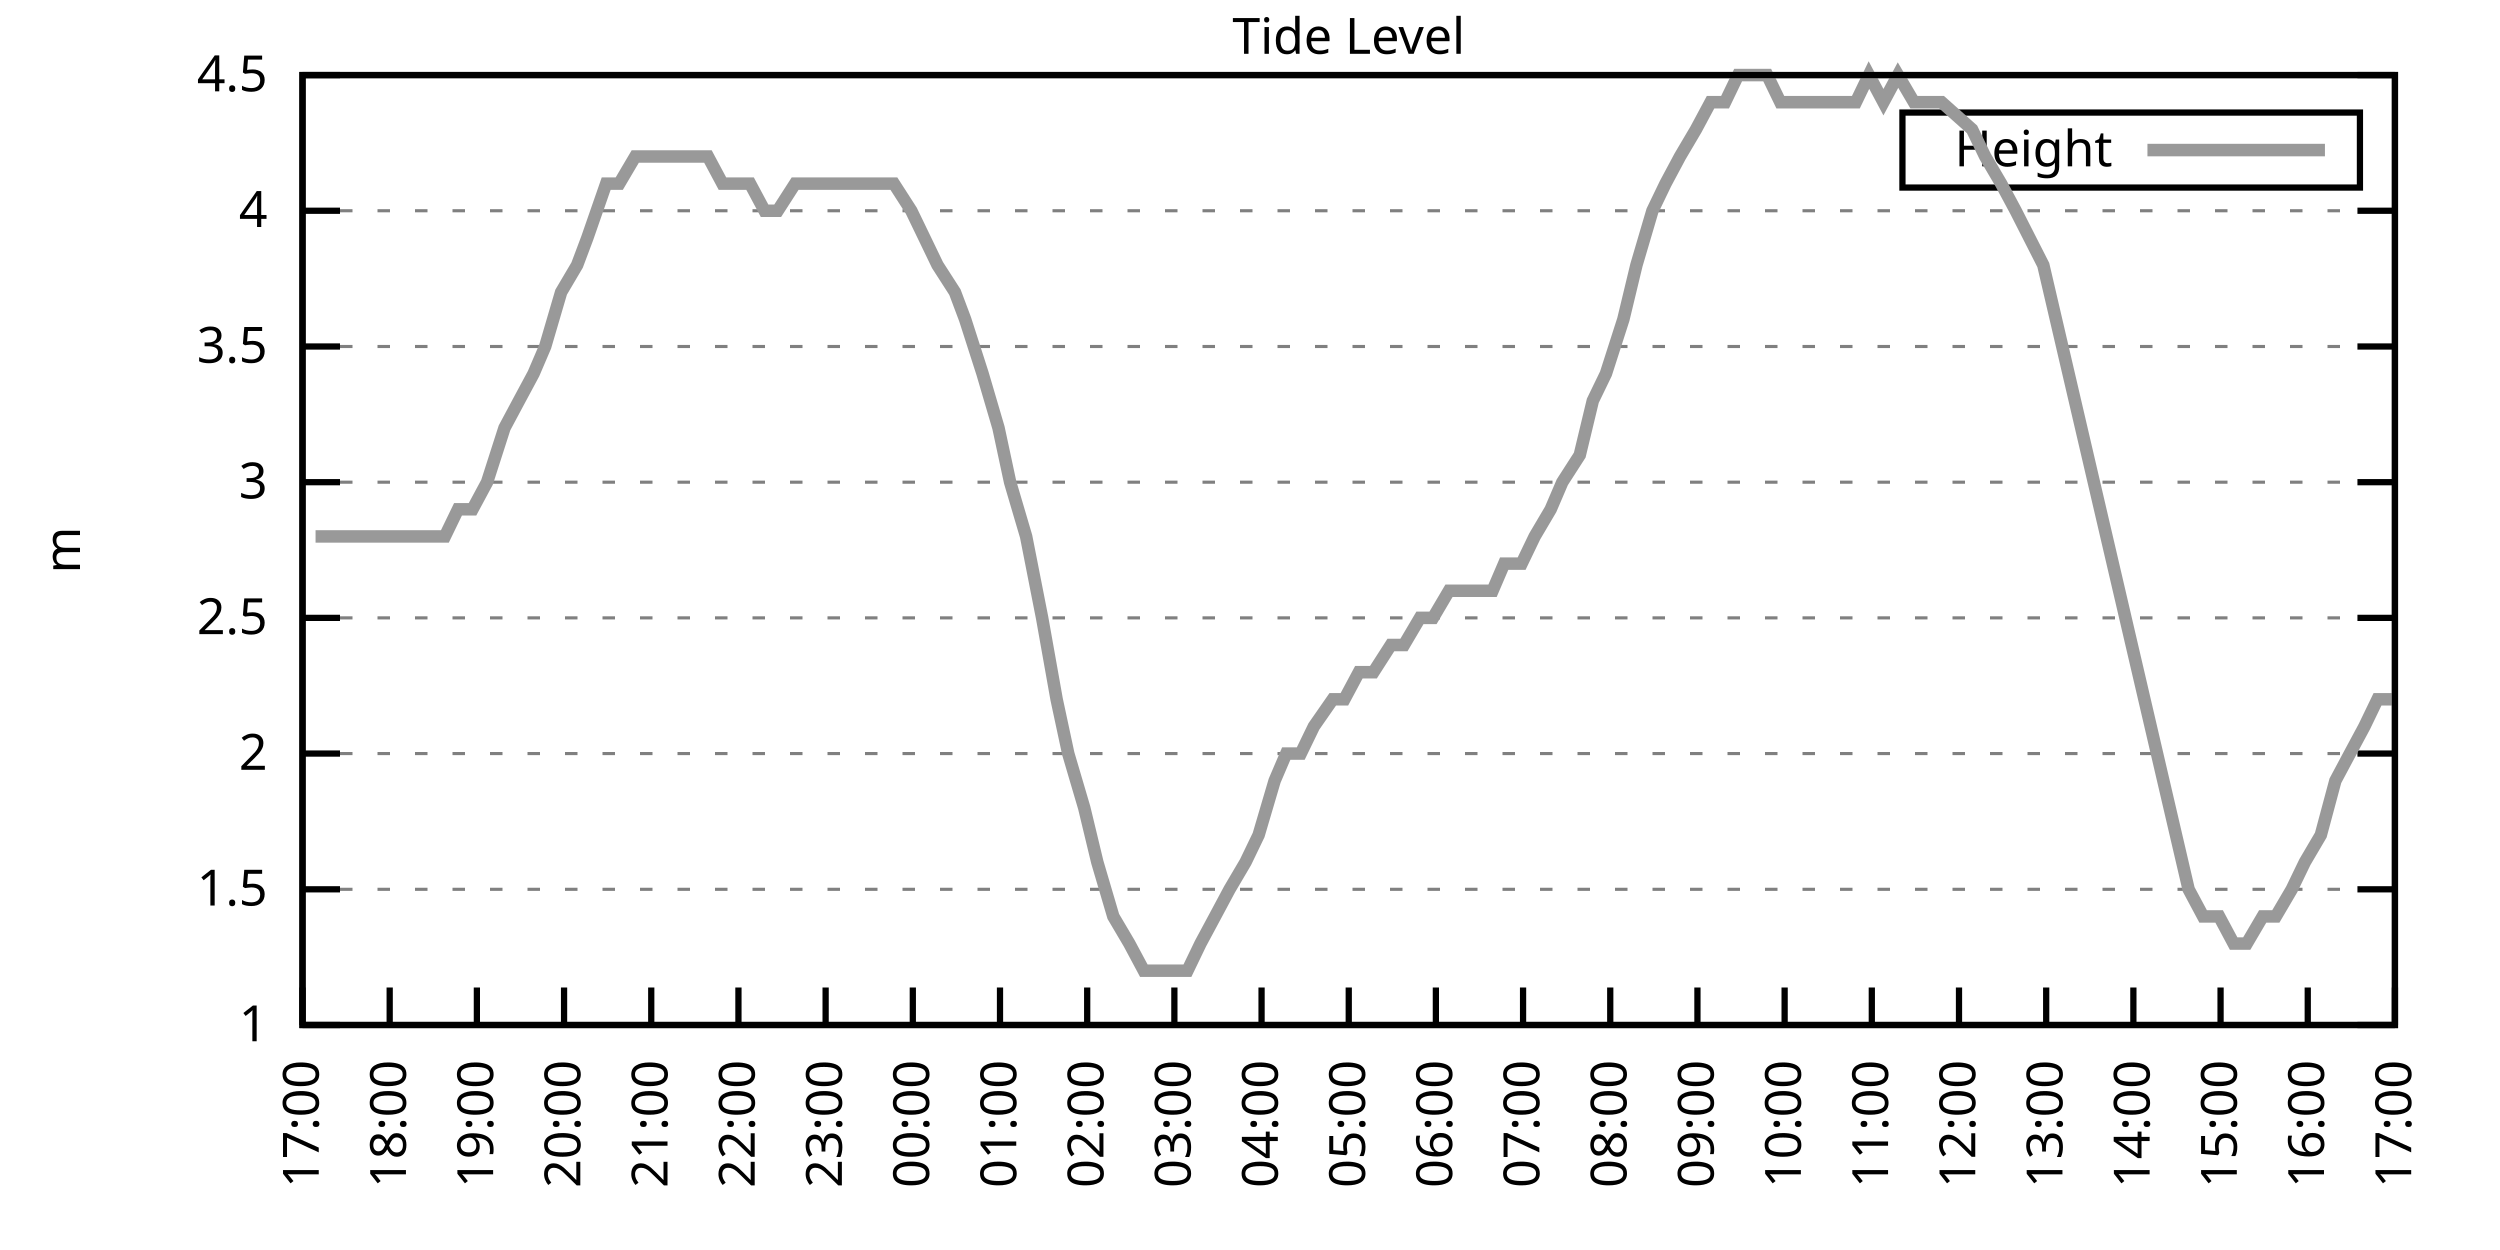
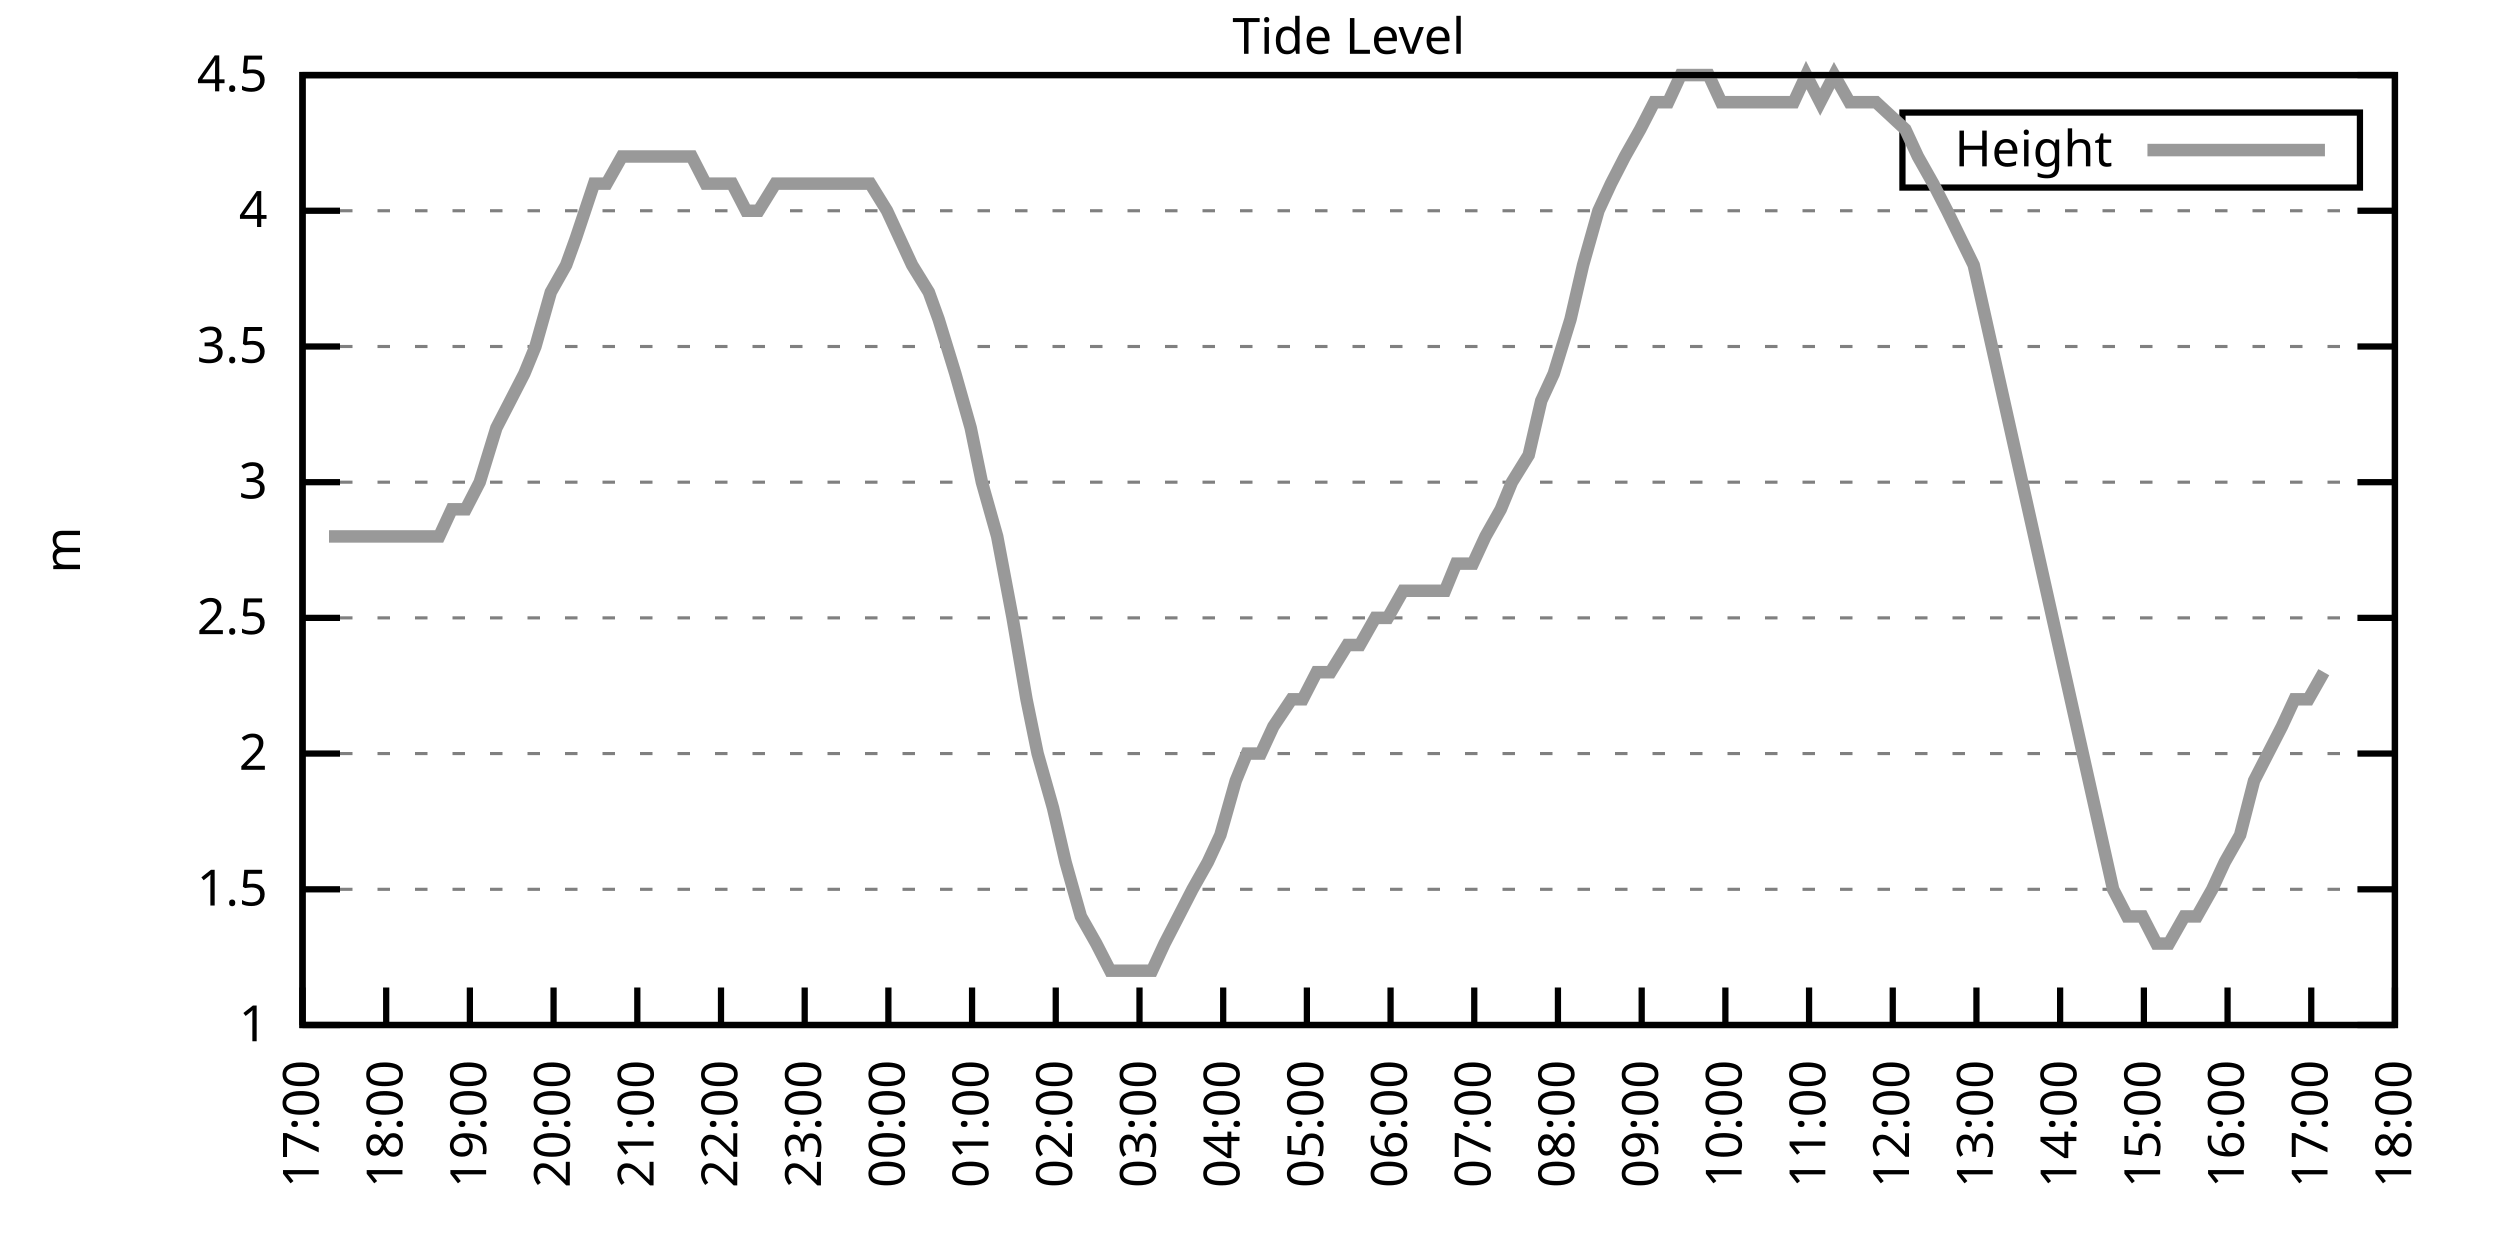
<svg xmlns="http://www.w3.org/2000/svg" xmlns:xlink="http://www.w3.org/1999/xlink" width="400" height="200" viewBox="0 0 400 200">
  <g id="gnuplot_canvas">
    <rect x="0" y="0" width="400" height="200" fill="none" />
    <defs>
      <circle id="gpDot" r="0.5" stroke-width="0.5" stroke="currentColor" />
      <path id="gpPt0" stroke-width="0.333" stroke="currentColor" d="M-1,0 h2 M0,-1 v2" />
      <path id="gpPt1" stroke-width="0.333" stroke="currentColor" d="M-1,-1 L1,1 M1,-1 L-1,1" />
      <path id="gpPt2" stroke-width="0.333" stroke="currentColor" d="M-1,0 L1,0 M0,-1 L0,1 M-1,-1 L1,1 M-1,1 L1,-1" />
      <rect id="gpPt3" stroke-width="0.333" stroke="currentColor" x="-1" y="-1" width="2" height="2" />
      <rect id="gpPt4" stroke-width="0.333" stroke="currentColor" fill="currentColor" x="-1" y="-1" width="2" height="2" />
      <circle id="gpPt5" stroke-width="0.333" stroke="currentColor" cx="0" cy="0" r="1" />
      <use xlink:href="#gpPt5" id="gpPt6" fill="currentColor" stroke="none" />
      <path id="gpPt7" stroke-width="0.333" stroke="currentColor" d="M0,-1.33 L-1.33,0.67 L1.33,0.67 z" />
      <use xlink:href="#gpPt7" id="gpPt8" fill="currentColor" stroke="none" />
      <use xlink:href="#gpPt7" id="gpPt9" stroke="currentColor" transform="rotate(180)" />
      <use xlink:href="#gpPt9" id="gpPt10" fill="currentColor" stroke="none" />
      <use xlink:href="#gpPt3" id="gpPt11" stroke="currentColor" transform="rotate(45)" />
      <use xlink:href="#gpPt11" id="gpPt12" fill="currentColor" stroke="none" />
      <path id="gpPt13" stroke-width="0.333" stroke="currentColor" d="M0,1.330 L1.265,0.411 L0.782,-1.067 L-0.782,-1.076 L-1.265,0.411 z" />
      <use xlink:href="#gpPt13" id="gpPt14" fill="currentColor" stroke="none" />
      <filter id="textbox" filterUnits="objectBoundingBox" x="0" y="0" height="1" width="1">
        <feFlood flood-color="white" flood-opacity="1" result="bgnd" />
        <feComposite in="SourceGraphic" in2="bgnd" operator="atop" />
      </filter>
      <filter id="greybox" filterUnits="objectBoundingBox" x="0" y="0" height="1" width="1">
        <feFlood flood-color="lightgrey" flood-opacity="1" result="grey" />
        <feComposite in="SourceGraphic" in2="grey" operator="atop" />
      </filter>
    </defs>
    <g fill="none" color="white" stroke="currentColor" stroke-width="1.00" stroke-linecap="butt" stroke-linejoin="miter">
</g>
    <g fill="none" color="black" stroke="currentColor" stroke-width="1.00" stroke-linecap="butt" stroke-linejoin="miter">
      <g stroke="none" shape-rendering="crispEdges">
        <polygon fill="rgb(255, 255, 255)" points="48.40,164.00 383.18,164.00 383.18,12.02 48.40,12.02 " />
      </g>
    </g>
    <g fill="none" color="black" stroke="currentColor" stroke-width="1.00" stroke-linecap="butt" stroke-linejoin="miter">
</g>
    <g fill="none" color="black" stroke="black" stroke-width="0.50" stroke-linecap="butt" stroke-linejoin="miter">
</g>
    <g fill="none" color="gray" stroke="currentColor" stroke-width="0.50" stroke-linecap="butt" stroke-linejoin="miter">
      <path stroke="gray" stroke-dasharray="2,4" class="gridline" d="M48.40,164.00 L383.19,164.00  " />
    </g>
    <g fill="none" color="gray" stroke="gray" stroke-width="1.00" stroke-linecap="butt" stroke-linejoin="miter">
</g>
    <g fill="none" color="black" stroke="currentColor" stroke-width="1.00" stroke-linecap="butt" stroke-linejoin="miter">
      <path stroke="black" d="M48.40,164.00 L54.40,164.00 M383.19,164.00 L377.19,164.00  " />
      <g transform="translate(42.80,166.60)" stroke="none" fill="black" font-family="Sans" font-size="8.00" text-anchor="end">
        <text>
          <tspan font-family="Sans"> 1</tspan>
        </text>
      </g>
    </g>
    <g fill="none" color="black" stroke="currentColor" stroke-width="1.00" stroke-linecap="butt" stroke-linejoin="miter">
</g>
    <g fill="none" color="black" stroke="black" stroke-width="0.50" stroke-linecap="butt" stroke-linejoin="miter">
</g>
    <g fill="none" color="gray" stroke="currentColor" stroke-width="0.50" stroke-linecap="butt" stroke-linejoin="miter">
      <path stroke="gray" stroke-dasharray="2,4" class="gridline" d="M48.40,142.29 L383.19,142.29  " />
    </g>
    <g fill="none" color="gray" stroke="gray" stroke-width="1.00" stroke-linecap="butt" stroke-linejoin="miter">
</g>
    <g fill="none" color="black" stroke="currentColor" stroke-width="1.00" stroke-linecap="butt" stroke-linejoin="miter">
      <path stroke="black" d="M48.40,142.29 L54.40,142.29 M383.19,142.29 L377.19,142.29  " />
      <g transform="translate(42.80,144.89)" stroke="none" fill="black" font-family="Sans" font-size="8.00" text-anchor="end">
        <text>
          <tspan font-family="Sans"> 1.5</tspan>
        </text>
      </g>
    </g>
    <g fill="none" color="black" stroke="currentColor" stroke-width="1.00" stroke-linecap="butt" stroke-linejoin="miter">
</g>
    <g fill="none" color="black" stroke="black" stroke-width="0.50" stroke-linecap="butt" stroke-linejoin="miter">
</g>
    <g fill="none" color="gray" stroke="currentColor" stroke-width="0.50" stroke-linecap="butt" stroke-linejoin="miter">
      <path stroke="gray" stroke-dasharray="2,4" class="gridline" d="M48.40,120.57 L383.19,120.57  " />
    </g>
    <g fill="none" color="gray" stroke="gray" stroke-width="1.00" stroke-linecap="butt" stroke-linejoin="miter">
</g>
    <g fill="none" color="black" stroke="currentColor" stroke-width="1.00" stroke-linecap="butt" stroke-linejoin="miter">
      <path stroke="black" d="M48.40,120.57 L54.40,120.57 M383.19,120.57 L377.19,120.57  " />
      <g transform="translate(42.80,123.17)" stroke="none" fill="black" font-family="Sans" font-size="8.00" text-anchor="end">
        <text>
          <tspan font-family="Sans"> 2</tspan>
        </text>
      </g>
    </g>
    <g fill="none" color="black" stroke="currentColor" stroke-width="1.00" stroke-linecap="butt" stroke-linejoin="miter">
</g>
    <g fill="none" color="black" stroke="black" stroke-width="0.50" stroke-linecap="butt" stroke-linejoin="miter">
</g>
    <g fill="none" color="gray" stroke="currentColor" stroke-width="0.50" stroke-linecap="butt" stroke-linejoin="miter">
      <path stroke="gray" stroke-dasharray="2,4" class="gridline" d="M48.40,98.86 L383.19,98.86  " />
    </g>
    <g fill="none" color="gray" stroke="gray" stroke-width="1.00" stroke-linecap="butt" stroke-linejoin="miter">
</g>
    <g fill="none" color="black" stroke="currentColor" stroke-width="1.00" stroke-linecap="butt" stroke-linejoin="miter">
      <path stroke="black" d="M48.40,98.86 L54.40,98.86 M383.19,98.86 L377.19,98.86  " />
      <g transform="translate(42.80,101.46)" stroke="none" fill="black" font-family="Sans" font-size="8.00" text-anchor="end">
        <text>
          <tspan font-family="Sans"> 2.5</tspan>
        </text>
      </g>
    </g>
    <g fill="none" color="black" stroke="currentColor" stroke-width="1.00" stroke-linecap="butt" stroke-linejoin="miter">
</g>
    <g fill="none" color="black" stroke="black" stroke-width="0.50" stroke-linecap="butt" stroke-linejoin="miter">
</g>
    <g fill="none" color="gray" stroke="currentColor" stroke-width="0.50" stroke-linecap="butt" stroke-linejoin="miter">
      <path stroke="gray" stroke-dasharray="2,4" class="gridline" d="M48.40,77.15 L383.19,77.15  " />
    </g>
    <g fill="none" color="gray" stroke="gray" stroke-width="1.00" stroke-linecap="butt" stroke-linejoin="miter">
</g>
    <g fill="none" color="black" stroke="currentColor" stroke-width="1.00" stroke-linecap="butt" stroke-linejoin="miter">
      <path stroke="black" d="M48.40,77.15 L54.40,77.15 M383.19,77.15 L377.19,77.15  " />
      <g transform="translate(42.80,79.75)" stroke="none" fill="black" font-family="Sans" font-size="8.00" text-anchor="end">
        <text>
          <tspan font-family="Sans"> 3</tspan>
        </text>
      </g>
    </g>
    <g fill="none" color="black" stroke="currentColor" stroke-width="1.00" stroke-linecap="butt" stroke-linejoin="miter">
</g>
    <g fill="none" color="black" stroke="black" stroke-width="0.50" stroke-linecap="butt" stroke-linejoin="miter">
</g>
    <g fill="none" color="gray" stroke="currentColor" stroke-width="0.50" stroke-linecap="butt" stroke-linejoin="miter">
      <path stroke="gray" stroke-dasharray="2,4" class="gridline" d="M48.40,55.44 L383.19,55.44  " />
    </g>
    <g fill="none" color="gray" stroke="gray" stroke-width="1.00" stroke-linecap="butt" stroke-linejoin="miter">
</g>
    <g fill="none" color="black" stroke="currentColor" stroke-width="1.00" stroke-linecap="butt" stroke-linejoin="miter">
      <path stroke="black" d="M48.40,55.44 L54.40,55.44 M383.19,55.44 L377.19,55.44  " />
      <g transform="translate(42.80,58.04)" stroke="none" fill="black" font-family="Sans" font-size="8.00" text-anchor="end">
        <text>
          <tspan font-family="Sans"> 3.5</tspan>
        </text>
      </g>
    </g>
    <g fill="none" color="black" stroke="currentColor" stroke-width="1.00" stroke-linecap="butt" stroke-linejoin="miter">
</g>
    <g fill="none" color="black" stroke="black" stroke-width="0.50" stroke-linecap="butt" stroke-linejoin="miter">
</g>
    <g fill="none" color="gray" stroke="currentColor" stroke-width="0.50" stroke-linecap="butt" stroke-linejoin="miter">
      <path stroke="gray" stroke-dasharray="2,4" class="gridline" d="M48.40,33.72 L383.19,33.72  " />
    </g>
    <g fill="none" color="gray" stroke="gray" stroke-width="1.00" stroke-linecap="butt" stroke-linejoin="miter">
</g>
    <g fill="none" color="black" stroke="currentColor" stroke-width="1.00" stroke-linecap="butt" stroke-linejoin="miter">
      <path stroke="black" d="M48.40,33.72 L54.40,33.72 M383.19,33.72 L377.19,33.72  " />
      <g transform="translate(42.80,36.32)" stroke="none" fill="black" font-family="Sans" font-size="8.00" text-anchor="end">
        <text>
          <tspan font-family="Sans"> 4</tspan>
        </text>
      </g>
    </g>
    <g fill="none" color="black" stroke="currentColor" stroke-width="1.00" stroke-linecap="butt" stroke-linejoin="miter">
</g>
    <g fill="none" color="black" stroke="black" stroke-width="0.50" stroke-linecap="butt" stroke-linejoin="miter">
</g>
    <g fill="none" color="gray" stroke="currentColor" stroke-width="0.50" stroke-linecap="butt" stroke-linejoin="miter">
      <path stroke="gray" stroke-dasharray="2,4" class="gridline" d="M48.40,12.01 L383.19,12.01  " />
    </g>
    <g fill="none" color="gray" stroke="gray" stroke-width="1.00" stroke-linecap="butt" stroke-linejoin="miter">
</g>
    <g fill="none" color="black" stroke="currentColor" stroke-width="1.00" stroke-linecap="butt" stroke-linejoin="miter">
      <path stroke="black" d="M48.40,12.01 L54.40,12.01 M383.19,12.01 L377.19,12.01  " />
      <g transform="translate(42.80,14.61)" stroke="none" fill="black" font-family="Sans" font-size="8.00" text-anchor="end">
        <text>
          <tspan font-family="Sans"> 4.5</tspan>
        </text>
      </g>
    </g>
    <g fill="none" color="black" stroke="currentColor" stroke-width="1.00" stroke-linecap="butt" stroke-linejoin="miter">
      <path stroke="black" d="M48.40,164.00 L48.40,158.00  " />
      <g transform="translate(51.00,169.60) rotate(270.00)" stroke="none" fill="black" font-family="Sans" font-size="8.00" text-anchor="end">
        <text>
          <tspan font-family="Sans">17:00</tspan>
        </text>
      </g>
    </g>
    <g fill="none" color="black" stroke="currentColor" stroke-width="1.00" stroke-linecap="butt" stroke-linejoin="miter">
-       <path stroke="black" d="M62.35,164.00 L62.35,158.00  " />
-       <g transform="translate(64.95,169.60) rotate(270.00)" stroke="none" fill="black" font-family="Sans" font-size="8.00" text-anchor="end">
+       <path stroke="black" d="M61.79,164.00 L61.79,158.00  " />
+       <g transform="translate(64.39,169.60) rotate(270.00)" stroke="none" fill="black" font-family="Sans" font-size="8.00" text-anchor="end">
        <text>
          <tspan font-family="Sans">18:00</tspan>
        </text>
      </g>
    </g>
    <g fill="none" color="black" stroke="currentColor" stroke-width="1.00" stroke-linecap="butt" stroke-linejoin="miter">
-       <path stroke="black" d="M76.30,164.00 L76.30,158.00  " />
-       <g transform="translate(78.90,169.60) rotate(270.00)" stroke="none" fill="black" font-family="Sans" font-size="8.00" text-anchor="end">
+       <path stroke="black" d="M75.18,164.00 L75.18,158.00  " />
+       <g transform="translate(77.78,169.60) rotate(270.00)" stroke="none" fill="black" font-family="Sans" font-size="8.00" text-anchor="end">
        <text>
          <tspan font-family="Sans">19:00</tspan>
        </text>
      </g>
    </g>
    <g fill="none" color="black" stroke="currentColor" stroke-width="1.00" stroke-linecap="butt" stroke-linejoin="miter">
-       <path stroke="black" d="M90.25,164.00 L90.25,158.00  " />
-       <g transform="translate(92.85,169.60) rotate(270.00)" stroke="none" fill="black" font-family="Sans" font-size="8.00" text-anchor="end">
+       <path stroke="black" d="M88.57,164.00 L88.57,158.00  " />
+       <g transform="translate(91.17,169.60) rotate(270.00)" stroke="none" fill="black" font-family="Sans" font-size="8.00" text-anchor="end">
        <text>
          <tspan font-family="Sans">20:00</tspan>
        </text>
      </g>
    </g>
    <g fill="none" color="black" stroke="currentColor" stroke-width="1.00" stroke-linecap="butt" stroke-linejoin="miter">
-       <path stroke="black" d="M104.20,164.00 L104.20,158.00  " />
-       <g transform="translate(106.80,169.60) rotate(270.00)" stroke="none" fill="black" font-family="Sans" font-size="8.00" text-anchor="end">
+       <path stroke="black" d="M101.97,164.00 L101.97,158.00  " />
+       <g transform="translate(104.57,169.60) rotate(270.00)" stroke="none" fill="black" font-family="Sans" font-size="8.00" text-anchor="end">
        <text>
          <tspan font-family="Sans">21:00</tspan>
        </text>
      </g>
    </g>
    <g fill="none" color="black" stroke="currentColor" stroke-width="1.00" stroke-linecap="butt" stroke-linejoin="miter">
-       <path stroke="black" d="M118.15,164.00 L118.15,158.00  " />
-       <g transform="translate(120.75,169.60) rotate(270.00)" stroke="none" fill="black" font-family="Sans" font-size="8.00" text-anchor="end">
+       <path stroke="black" d="M115.36,164.00 L115.36,158.00  " />
+       <g transform="translate(117.96,169.60) rotate(270.00)" stroke="none" fill="black" font-family="Sans" font-size="8.00" text-anchor="end">
        <text>
          <tspan font-family="Sans">22:00</tspan>
        </text>
      </g>
    </g>
    <g fill="none" color="black" stroke="currentColor" stroke-width="1.00" stroke-linecap="butt" stroke-linejoin="miter">
-       <path stroke="black" d="M132.10,164.00 L132.10,158.00  " />
-       <g transform="translate(134.70,169.60) rotate(270.00)" stroke="none" fill="black" font-family="Sans" font-size="8.00" text-anchor="end">
+       <path stroke="black" d="M128.75,164.00 L128.75,158.00  " />
+       <g transform="translate(131.35,169.60) rotate(270.00)" stroke="none" fill="black" font-family="Sans" font-size="8.00" text-anchor="end">
        <text>
          <tspan font-family="Sans">23:00</tspan>
        </text>
      </g>
    </g>
    <g fill="none" color="black" stroke="currentColor" stroke-width="1.00" stroke-linecap="butt" stroke-linejoin="miter">
-       <path stroke="black" d="M146.05,164.00 L146.05,158.00  " />
-       <g transform="translate(148.65,169.60) rotate(270.00)" stroke="none" fill="black" font-family="Sans" font-size="8.00" text-anchor="end">
+       <path stroke="black" d="M142.14,164.00 L142.14,158.00  " />
+       <g transform="translate(144.74,169.60) rotate(270.00)" stroke="none" fill="black" font-family="Sans" font-size="8.00" text-anchor="end">
        <text>
          <tspan font-family="Sans">00:00</tspan>
        </text>
      </g>
    </g>
    <g fill="none" color="black" stroke="currentColor" stroke-width="1.00" stroke-linecap="butt" stroke-linejoin="miter">
-       <path stroke="black" d="M160.00,164.00 L160.00,158.00  " />
-       <g transform="translate(162.60,169.60) rotate(270.00)" stroke="none" fill="black" font-family="Sans" font-size="8.00" text-anchor="end">
+       <path stroke="black" d="M155.53,164.00 L155.53,158.00  " />
+       <g transform="translate(158.13,169.60) rotate(270.00)" stroke="none" fill="black" font-family="Sans" font-size="8.00" text-anchor="end">
        <text>
          <tspan font-family="Sans">01:00</tspan>
        </text>
      </g>
    </g>
    <g fill="none" color="black" stroke="currentColor" stroke-width="1.00" stroke-linecap="butt" stroke-linejoin="miter">
-       <path stroke="black" d="M173.95,164.00 L173.95,158.00  " />
-       <g transform="translate(176.55,169.60) rotate(270.00)" stroke="none" fill="black" font-family="Sans" font-size="8.00" text-anchor="end">
+       <path stroke="black" d="M168.92,164.00 L168.92,158.00  " />
+       <g transform="translate(171.52,169.60) rotate(270.00)" stroke="none" fill="black" font-family="Sans" font-size="8.00" text-anchor="end">
        <text>
          <tspan font-family="Sans">02:00</tspan>
        </text>
      </g>
    </g>
    <g fill="none" color="black" stroke="currentColor" stroke-width="1.00" stroke-linecap="butt" stroke-linejoin="miter">
-       <path stroke="black" d="M187.90,164.00 L187.90,158.00  " />
-       <g transform="translate(190.50,169.60) rotate(270.00)" stroke="none" fill="black" font-family="Sans" font-size="8.00" text-anchor="end">
+       <path stroke="black" d="M182.32,164.00 L182.32,158.00  " />
+       <g transform="translate(184.92,169.60) rotate(270.00)" stroke="none" fill="black" font-family="Sans" font-size="8.00" text-anchor="end">
        <text>
          <tspan font-family="Sans">03:00</tspan>
        </text>
      </g>
    </g>
    <g fill="none" color="black" stroke="currentColor" stroke-width="1.00" stroke-linecap="butt" stroke-linejoin="miter">
-       <path stroke="black" d="M201.85,164.00 L201.85,158.00  " />
-       <g transform="translate(204.45,169.60) rotate(270.00)" stroke="none" fill="black" font-family="Sans" font-size="8.00" text-anchor="end">
+       <path stroke="black" d="M195.71,164.00 L195.71,158.00  " />
+       <g transform="translate(198.31,169.60) rotate(270.00)" stroke="none" fill="black" font-family="Sans" font-size="8.00" text-anchor="end">
        <text>
          <tspan font-family="Sans">04:00</tspan>
        </text>
      </g>
    </g>
    <g fill="none" color="black" stroke="currentColor" stroke-width="1.00" stroke-linecap="butt" stroke-linejoin="miter">
-       <path stroke="black" d="M215.80,164.00 L215.80,158.00  " />
-       <g transform="translate(218.40,169.60) rotate(270.00)" stroke="none" fill="black" font-family="Sans" font-size="8.00" text-anchor="end">
+       <path stroke="black" d="M209.10,164.00 L209.10,158.00  " />
+       <g transform="translate(211.70,169.60) rotate(270.00)" stroke="none" fill="black" font-family="Sans" font-size="8.00" text-anchor="end">
        <text>
          <tspan font-family="Sans">05:00</tspan>
        </text>
      </g>
    </g>
    <g fill="none" color="black" stroke="currentColor" stroke-width="1.00" stroke-linecap="butt" stroke-linejoin="miter">
-       <path stroke="black" d="M229.74,164.00 L229.74,158.00  " />
-       <g transform="translate(232.34,169.60) rotate(270.00)" stroke="none" fill="black" font-family="Sans" font-size="8.00" text-anchor="end">
+       <path stroke="black" d="M222.49,164.00 L222.49,158.00  " />
+       <g transform="translate(225.09,169.60) rotate(270.00)" stroke="none" fill="black" font-family="Sans" font-size="8.00" text-anchor="end">
        <text>
          <tspan font-family="Sans">06:00</tspan>
        </text>
      </g>
    </g>
    <g fill="none" color="black" stroke="currentColor" stroke-width="1.00" stroke-linecap="butt" stroke-linejoin="miter">
-       <path stroke="black" d="M243.69,164.00 L243.69,158.00  " />
-       <g transform="translate(246.29,169.60) rotate(270.00)" stroke="none" fill="black" font-family="Sans" font-size="8.00" text-anchor="end">
+       <path stroke="black" d="M235.88,164.00 L235.88,158.00  " />
+       <g transform="translate(238.48,169.60) rotate(270.00)" stroke="none" fill="black" font-family="Sans" font-size="8.00" text-anchor="end">
        <text>
          <tspan font-family="Sans">07:00</tspan>
        </text>
      </g>
    </g>
    <g fill="none" color="black" stroke="currentColor" stroke-width="1.00" stroke-linecap="butt" stroke-linejoin="miter">
-       <path stroke="black" d="M257.64,164.00 L257.64,158.00  " />
-       <g transform="translate(260.24,169.60) rotate(270.00)" stroke="none" fill="black" font-family="Sans" font-size="8.00" text-anchor="end">
+       <path stroke="black" d="M249.27,164.00 L249.27,158.00  " />
+       <g transform="translate(251.87,169.60) rotate(270.00)" stroke="none" fill="black" font-family="Sans" font-size="8.00" text-anchor="end">
        <text>
          <tspan font-family="Sans">08:00</tspan>
        </text>
      </g>
    </g>
    <g fill="none" color="black" stroke="currentColor" stroke-width="1.00" stroke-linecap="butt" stroke-linejoin="miter">
-       <path stroke="black" d="M271.59,164.00 L271.59,158.00  " />
-       <g transform="translate(274.19,169.60) rotate(270.00)" stroke="none" fill="black" font-family="Sans" font-size="8.00" text-anchor="end">
+       <path stroke="black" d="M262.67,164.00 L262.67,158.00  " />
+       <g transform="translate(265.27,169.60) rotate(270.00)" stroke="none" fill="black" font-family="Sans" font-size="8.00" text-anchor="end">
        <text>
          <tspan font-family="Sans">09:00</tspan>
        </text>
      </g>
    </g>
    <g fill="none" color="black" stroke="currentColor" stroke-width="1.00" stroke-linecap="butt" stroke-linejoin="miter">
-       <path stroke="black" d="M285.54,164.00 L285.54,158.00  " />
-       <g transform="translate(288.14,169.60) rotate(270.00)" stroke="none" fill="black" font-family="Sans" font-size="8.00" text-anchor="end">
+       <path stroke="black" d="M276.06,164.00 L276.06,158.00  " />
+       <g transform="translate(278.66,169.60) rotate(270.00)" stroke="none" fill="black" font-family="Sans" font-size="8.00" text-anchor="end">
        <text>
          <tspan font-family="Sans">10:00</tspan>
        </text>
      </g>
    </g>
    <g fill="none" color="black" stroke="currentColor" stroke-width="1.00" stroke-linecap="butt" stroke-linejoin="miter">
-       <path stroke="black" d="M299.49,164.00 L299.49,158.00  " />
-       <g transform="translate(302.09,169.60) rotate(270.00)" stroke="none" fill="black" font-family="Sans" font-size="8.00" text-anchor="end">
+       <path stroke="black" d="M289.45,164.00 L289.45,158.00  " />
+       <g transform="translate(292.05,169.60) rotate(270.00)" stroke="none" fill="black" font-family="Sans" font-size="8.00" text-anchor="end">
        <text>
          <tspan font-family="Sans">11:00</tspan>
        </text>
      </g>
    </g>
    <g fill="none" color="black" stroke="currentColor" stroke-width="1.00" stroke-linecap="butt" stroke-linejoin="miter">
-       <path stroke="black" d="M313.44,164.00 L313.44,158.00  " />
-       <g transform="translate(316.04,169.60) rotate(270.00)" stroke="none" fill="black" font-family="Sans" font-size="8.00" text-anchor="end">
+       <path stroke="black" d="M302.84,164.00 L302.84,158.00  " />
+       <g transform="translate(305.44,169.60) rotate(270.00)" stroke="none" fill="black" font-family="Sans" font-size="8.00" text-anchor="end">
        <text>
          <tspan font-family="Sans">12:00</tspan>
        </text>
      </g>
    </g>
    <g fill="none" color="black" stroke="currentColor" stroke-width="1.00" stroke-linecap="butt" stroke-linejoin="miter">
-       <path stroke="black" d="M327.39,164.00 L327.39,158.00  " />
-       <g transform="translate(329.99,169.60) rotate(270.00)" stroke="none" fill="black" font-family="Sans" font-size="8.00" text-anchor="end">
+       <path stroke="black" d="M316.23,164.00 L316.23,158.00  " />
+       <g transform="translate(318.83,169.60) rotate(270.00)" stroke="none" fill="black" font-family="Sans" font-size="8.00" text-anchor="end">
        <text>
          <tspan font-family="Sans">13:00</tspan>
        </text>
      </g>
    </g>
    <g fill="none" color="black" stroke="currentColor" stroke-width="1.00" stroke-linecap="butt" stroke-linejoin="miter">
-       <path stroke="black" d="M341.34,164.00 L341.34,158.00  " />
-       <g transform="translate(343.94,169.60) rotate(270.00)" stroke="none" fill="black" font-family="Sans" font-size="8.00" text-anchor="end">
+       <path stroke="black" d="M329.62,164.00 L329.62,158.00  " />
+       <g transform="translate(332.22,169.60) rotate(270.00)" stroke="none" fill="black" font-family="Sans" font-size="8.00" text-anchor="end">
        <text>
          <tspan font-family="Sans">14:00</tspan>
        </text>
      </g>
    </g>
    <g fill="none" color="black" stroke="currentColor" stroke-width="1.00" stroke-linecap="butt" stroke-linejoin="miter">
-       <path stroke="black" d="M355.29,164.00 L355.29,158.00  " />
-       <g transform="translate(357.89,169.60) rotate(270.00)" stroke="none" fill="black" font-family="Sans" font-size="8.00" text-anchor="end">
+       <path stroke="black" d="M343.02,164.00 L343.02,158.00  " />
+       <g transform="translate(345.62,169.60) rotate(270.00)" stroke="none" fill="black" font-family="Sans" font-size="8.00" text-anchor="end">
        <text>
          <tspan font-family="Sans">15:00</tspan>
        </text>
      </g>
    </g>
    <g fill="none" color="black" stroke="currentColor" stroke-width="1.00" stroke-linecap="butt" stroke-linejoin="miter">
-       <path stroke="black" d="M369.24,164.00 L369.24,158.00  " />
-       <g transform="translate(371.84,169.60) rotate(270.00)" stroke="none" fill="black" font-family="Sans" font-size="8.00" text-anchor="end">
+       <path stroke="black" d="M356.41,164.00 L356.41,158.00  " />
+       <g transform="translate(359.01,169.60) rotate(270.00)" stroke="none" fill="black" font-family="Sans" font-size="8.00" text-anchor="end">
        <text>
          <tspan font-family="Sans">16:00</tspan>
+         </text>
+       </g>
+     </g>
+     <g fill="none" color="black" stroke="currentColor" stroke-width="1.00" stroke-linecap="butt" stroke-linejoin="miter">
+       <path stroke="black" d="M369.80,164.00 L369.80,158.00  " />
+       <g transform="translate(372.40,169.60) rotate(270.00)" stroke="none" fill="black" font-family="Sans" font-size="8.00" text-anchor="end">
+         <text>
+           <tspan font-family="Sans">17:00</tspan>
        </text>
      </g>
    </g>
    <g fill="none" color="black" stroke="currentColor" stroke-width="1.00" stroke-linecap="butt" stroke-linejoin="miter">
      <path stroke="black" d="M383.19,164.00 L383.19,158.00  " />
      <g transform="translate(385.79,169.60) rotate(270.00)" stroke="none" fill="black" font-family="Sans" font-size="8.00" text-anchor="end">
        <text>
-           <tspan font-family="Sans">17:00</tspan>
+           <tspan font-family="Sans">18:00</tspan>
        </text>
      </g>
    </g>
    <g fill="none" color="black" stroke="currentColor" stroke-width="1.00" stroke-linecap="butt" stroke-linejoin="miter">
</g>
    <g fill="none" color="black" stroke="currentColor" stroke-width="1.00" stroke-linecap="butt" stroke-linejoin="miter">
      <path stroke="black" d="M48.40,12.01 L48.40,164.00 L383.19,164.00 L383.19,12.01 L48.40,12.01 Z  " />
    </g>
    <g fill="none" color="black" stroke="currentColor" stroke-width="1.00" stroke-linecap="butt" stroke-linejoin="miter">
</g>
    <g fill="none" color="black" stroke="currentColor" stroke-width="1.00" stroke-linecap="butt" stroke-linejoin="miter">
      <path stroke="black" d="M304.39,30.01 L304.39,18.01 L377.59,18.01 L377.59,30.01 L304.39,30.01 Z  " />
    </g>
    <g id="Tide_level_plot_1">
      <g fill="none" color="white" stroke="black" stroke-width="2.00" stroke-linecap="butt" stroke-linejoin="miter">
</g>
      <g fill="none" color="black" stroke="currentColor" stroke-width="2.00" stroke-linecap="butt" stroke-linejoin="miter">
        <g transform="translate(337.99,26.61)" stroke="none" fill="black" font-family="Sans" font-size="8.00" text-anchor="end">
          <text>
            <tspan font-family="Sans">Height</tspan>
          </text>
        </g>
      </g>
      <g fill="none" color="black" stroke="currentColor" stroke-width="2.00" stroke-linecap="butt" stroke-linejoin="miter">
-         <path stroke="rgb(153, 153, 153)" d="M343.59,24.01 L371.99,24.01 M50.49,85.83 L52.82,85.83 L55.14,85.83 L57.47,85.83 L59.56,85.83 L62.12,85.83   L64.44,85.83 L66.30,85.83 L69.09,85.83 L71.18,85.83 L73.28,81.49 L75.60,81.49 L77.93,77.15 L80.72,68.46   L83.04,64.12 L85.37,59.78 L87.23,55.44 L89.78,46.75 L92.34,42.41 L93.97,38.07 L96.99,29.38 L99.08,29.38   L101.64,25.04 L103.73,25.04 L105.83,25.04 L108.15,25.04 L110.94,25.04 L113.27,25.04 L115.59,29.38 L117.68,29.38   L120.01,29.38 L122.33,33.72 L124.43,33.72 L127.22,29.38 L129.08,29.38 L131.40,29.38 L134.19,29.38 L136.51,29.38   L138.84,29.38 L140.93,29.38 L143.02,29.38 L145.81,33.72 L147.91,38.07 L150.00,42.41 L152.79,46.75 L154.42,51.09   L157.21,59.78 L159.76,68.46 L161.62,77.15 L164.18,85.83 L166.74,98.86 L169.06,111.89 L170.92,120.57 L173.48,129.26   L175.57,137.94 L178.13,146.63 L180.69,150.97 L183.01,155.31 L184.87,155.31 L187.66,155.31 L189.99,155.31 L192.08,150.97   L194.41,146.63 L196.73,142.29 L199.29,137.94 L201.38,133.60 L203.94,124.92 L205.80,120.57 L208.12,120.57 L210.22,116.23   L213.24,111.89 L215.10,111.89 L217.42,107.55 L219.75,107.55 L222.54,103.20 L224.63,103.20 L227.19,98.86 L229.28,98.86   L231.84,94.52 L234.16,94.52 L236.02,94.52 L238.81,94.52 L240.67,90.18 L243.46,90.18 L245.55,85.83 L248.11,81.49   L249.97,77.15 L252.76,72.81 L254.85,64.12 L256.95,59.78 L259.74,51.09 L261.83,42.41 L264.39,33.72 L266.48,29.38   L268.80,25.04 L271.36,20.70 L273.69,16.35 L276.01,16.35 L278.10,12.01 L280.66,12.01 L282.75,12.01 L284.85,16.35   L287.64,16.35 L289.50,16.35 L292.29,16.35 L294.15,16.35 L296.94,16.35 L299.03,12.01 L301.35,16.35 L303.68,12.01   L306.23,16.35 L308.56,16.35 L310.65,16.35 L315.53,20.70 L317.63,25.04 L320.18,29.38 L322.51,33.72 L326.93,42.41   L350.18,142.29 L352.50,146.63 L355.06,146.63 L357.38,150.97 L359.48,150.97 L362.03,146.63 L364.13,146.63 L366.68,142.29   L368.78,137.94 L371.33,133.60 L373.66,124.92 L375.98,120.57 L378.31,116.23 L380.40,111.89 L382.73,111.89  " />
+         <path stroke="rgb(153, 153, 153)" d="M343.59,24.01 L371.99,24.01 M52.64,85.83 L54.87,85.83 L57.10,85.83 L59.11,85.83 L61.57,85.83 L63.80,85.83   L65.59,85.83 L68.26,85.83 L70.27,85.83 L72.28,81.49 L74.51,81.49 L76.75,77.15 L79.42,68.46 L81.66,64.12   L83.89,59.78 L85.67,55.44 L88.13,46.75 L90.58,42.41 L92.15,38.07 L95.05,29.38 L97.06,29.38 L99.51,25.04   L101.52,25.04 L103.53,25.04 L105.76,25.04 L108.44,25.04 L110.67,25.04 L112.90,29.38 L114.91,29.38 L117.14,29.38   L119.38,33.72 L121.38,33.72 L124.06,29.38 L125.85,29.38 L128.08,29.38 L130.76,29.38 L132.99,29.38 L135.22,29.38   L137.23,29.38 L139.24,29.38 L141.92,33.72 L143.93,38.07 L145.94,42.41 L148.61,46.75 L150.18,51.09 L152.85,59.78   L155.31,68.46 L157.10,77.15 L159.55,85.83 L162.01,98.86 L164.24,111.89 L166.02,120.57 L168.48,129.26 L170.49,137.94   L172.94,146.63 L175.40,150.97 L177.63,155.31 L179.41,155.31 L182.09,155.31 L184.32,155.31 L186.33,150.97 L188.57,146.63   L190.80,142.29 L193.25,137.94 L195.26,133.60 L197.72,124.92 L199.50,120.57 L201.73,120.57 L203.74,116.23 L206.64,111.89   L208.43,111.89 L210.66,107.55 L212.89,107.55 L215.57,103.20 L217.58,103.20 L220.04,98.86 L222.04,98.86 L224.50,94.52   L226.73,94.52 L228.52,94.52 L231.20,94.52 L232.98,90.18 L235.66,90.18 L237.67,85.83 L240.12,81.49 L241.91,77.15   L244.59,72.81 L246.60,64.12 L248.60,59.78 L251.28,51.09 L253.29,42.41 L255.75,33.72 L257.76,29.38 L259.99,25.04   L262.44,20.70 L264.67,16.35 L266.91,16.35 L268.92,12.01 L271.37,12.01 L273.38,12.01 L275.39,16.35 L278.07,16.35   L279.85,16.35 L282.53,16.35 L284.32,16.35 L286.99,16.35 L289.00,12.01 L291.23,16.35 L293.47,12.01 L295.92,16.35   L298.15,16.35 L300.16,16.35 L304.85,20.70 L306.86,25.04 L309.31,29.38 L311.54,33.72 L315.79,42.41 L338.10,142.29   L340.34,146.63 L342.79,146.63 L345.02,150.97 L347.03,150.97 L349.49,146.63 L351.50,146.63 L353.95,142.29 L355.96,137.94   L358.42,133.60 L360.65,124.92 L362.88,120.57 L365.11,116.23 L367.12,111.89 L369.35,111.89 L371.81,107.55  " />
      </g>
    </g>
    <g fill="none" color="black" stroke="currentColor" stroke-width="2.00" stroke-linecap="butt" stroke-linejoin="miter">
</g>
    <g fill="none" color="black" stroke="black" stroke-width="1.00" stroke-linecap="butt" stroke-linejoin="miter">
</g>
    <g fill="none" color="black" stroke="currentColor" stroke-width="1.00" stroke-linecap="butt" stroke-linejoin="miter">
      <path stroke="black" d="M48.40,12.01 L48.40,164.00 L383.19,164.00 L383.19,12.01 L48.40,12.01 Z  " />
      <g transform="translate(12.80,88.01) rotate(270.00)" stroke="none" fill="black" font-family="Sans" font-size="8.00" text-anchor="middle">
        <text>
          <tspan font-family="Sans">m</tspan>
        </text>
      </g>
    </g>
    <g fill="none" color="black" stroke="currentColor" stroke-width="1.00" stroke-linecap="butt" stroke-linejoin="miter">
</g>
    <g fill="none" color="black" stroke="currentColor" stroke-width="1.00" stroke-linecap="butt" stroke-linejoin="miter">
      <g transform="translate(215.79,8.61)" stroke="none" fill="black" font-family="Sans" font-size="8.00" text-anchor="middle">
        <text>
          <tspan font-family="Sans">Tide Level</tspan>
        </text>
      </g>
    </g>
    <g fill="none" color="black" stroke="currentColor" stroke-width="1.00" stroke-linecap="butt" stroke-linejoin="miter">
</g>
  </g>
</svg>
